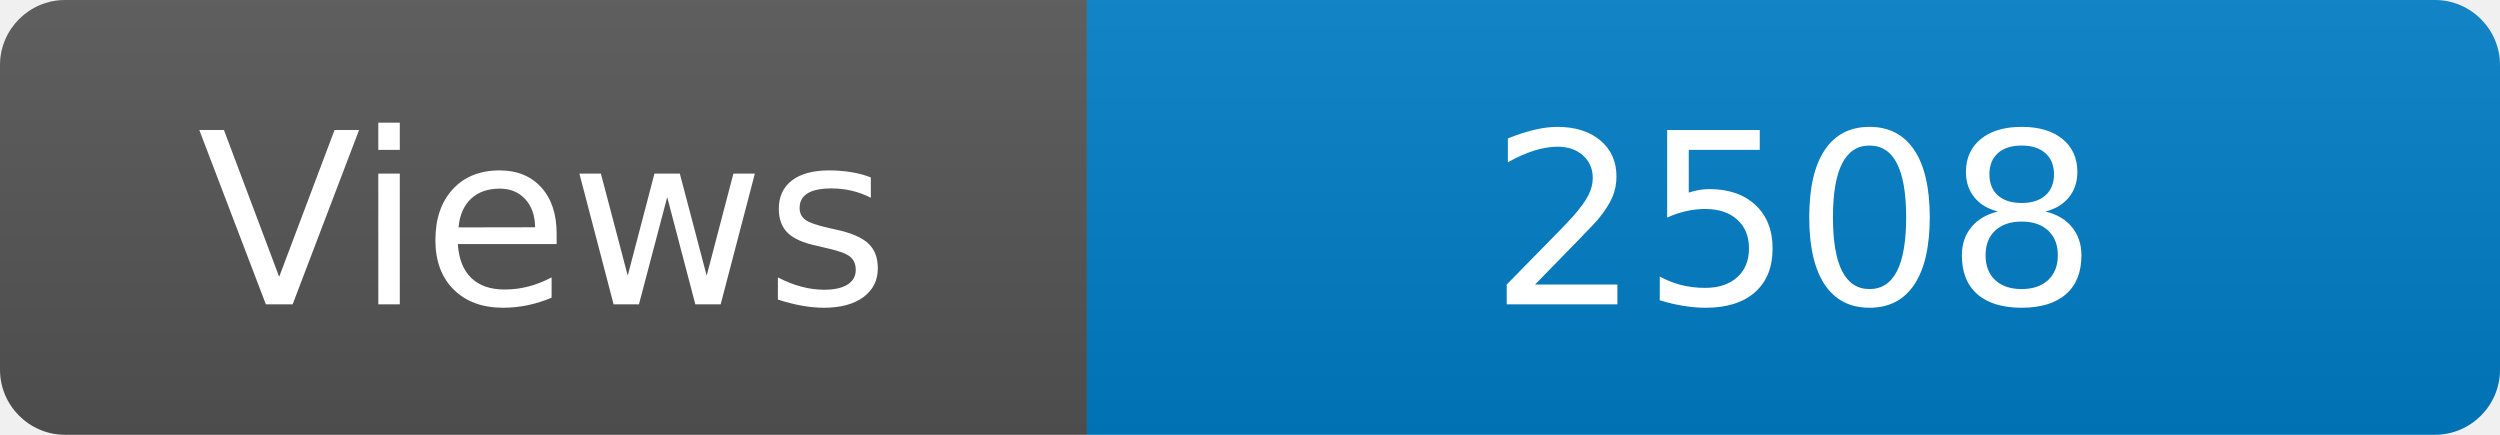
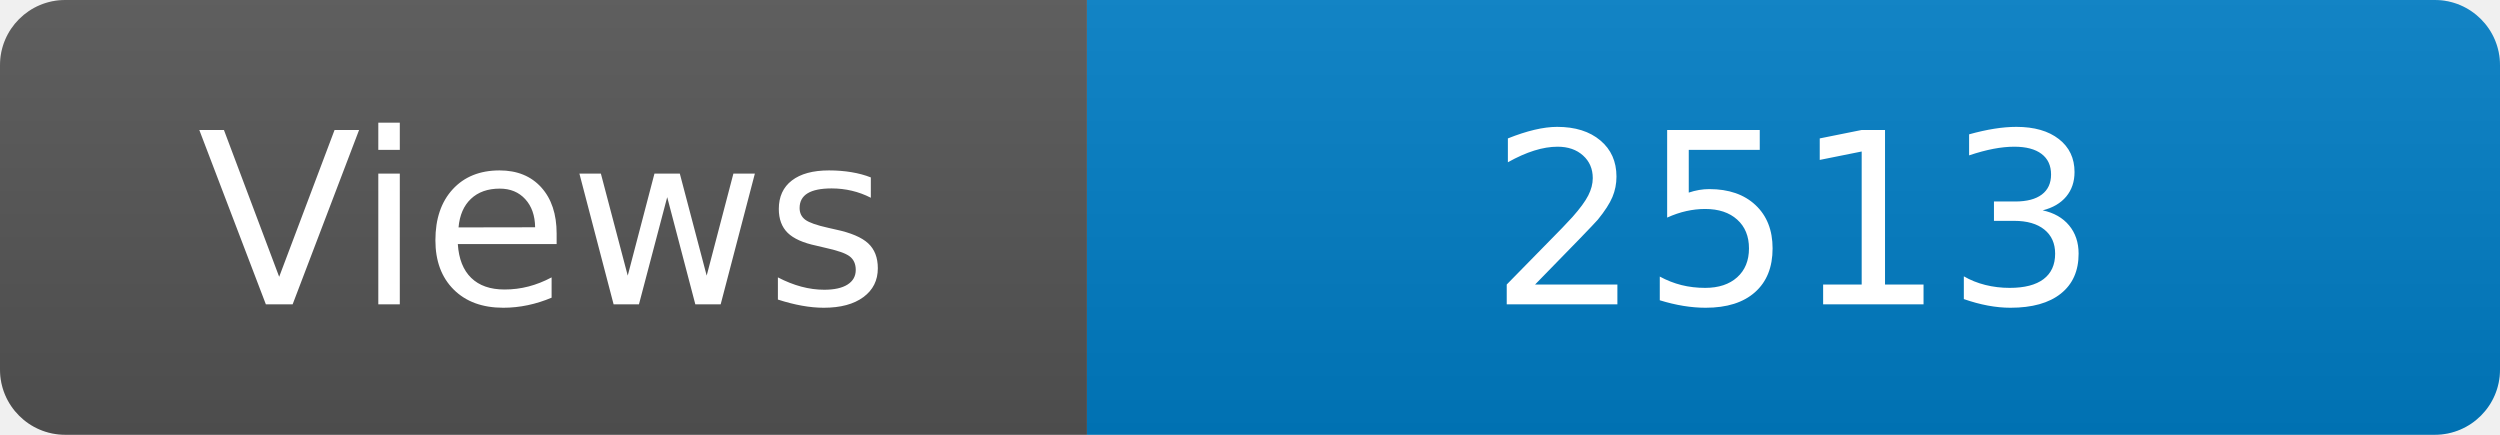
<svg xmlns="http://www.w3.org/2000/svg" width="115" height="20" role="img" aria-label="Maintained?: yes">
  <linearGradient id="s" x2="0" y2="100%">
    <stop offset="0" stop-color="#bbb" stop-opacity=".1" />
    <stop offset="1" stop-opacity=".1" />
  </linearGradient>
  <clipPath id="r">
    <rect width="115" height="20" rx="3" fill="#fff" />
  </clipPath>
  <g clip-path="url(#r)">
    <rect width="50" height="20" fill="#555" />
    <rect x="50" width="160" height="20" fill="#007ec6" />
    <rect width="115" height="20" fill="url(#s)" />
  </g>
  <g fill="#fff" text-anchor="middle" font-family="Verdana,Geneva,DejaVu Sans,sans-serif" font-size="110">
    <text x="250" y="140" transform="scale(.1)" fill="#fff">Views</text>
-     <text x="825" y="140" transform="scale(.1)" fill="#fff">2508</text>
+     <text x="825" y="140" transform="scale(.1)" fill="#fff">2513</text>
  </g>
</svg>
